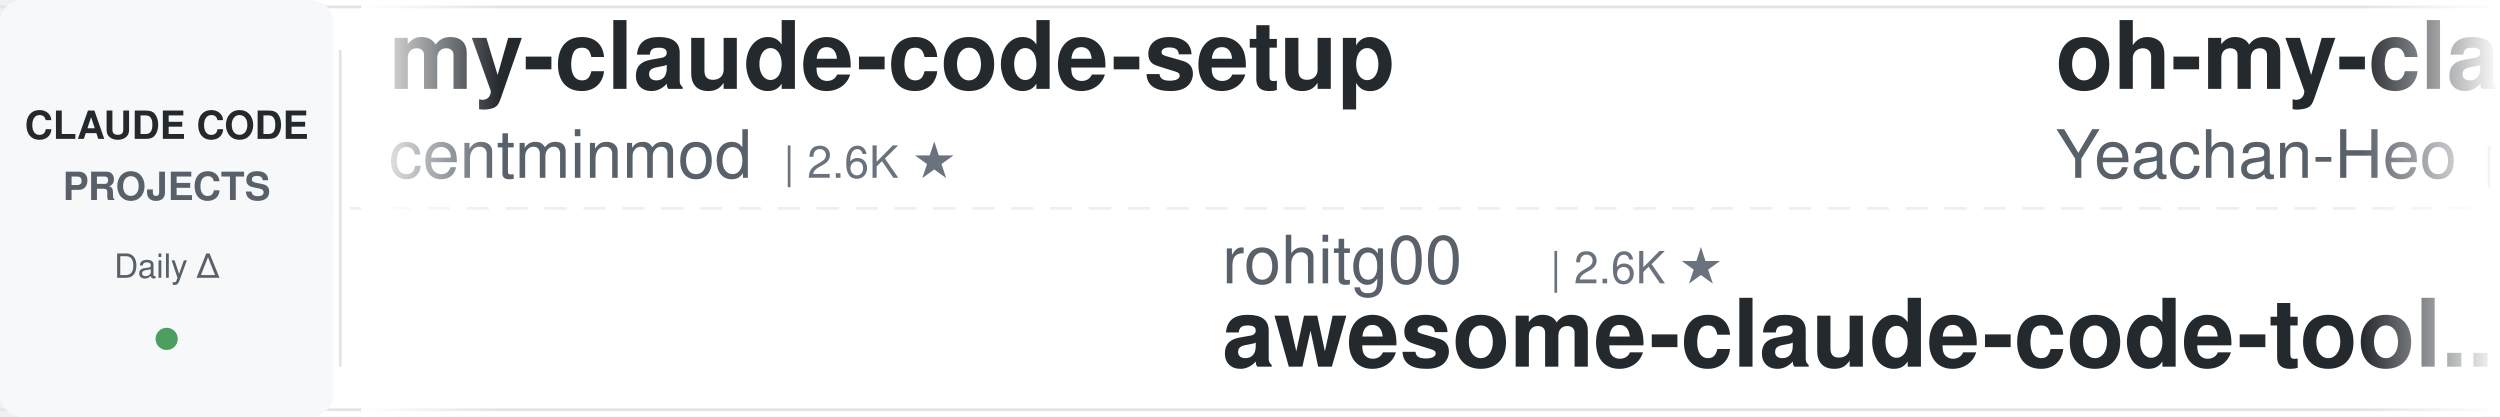
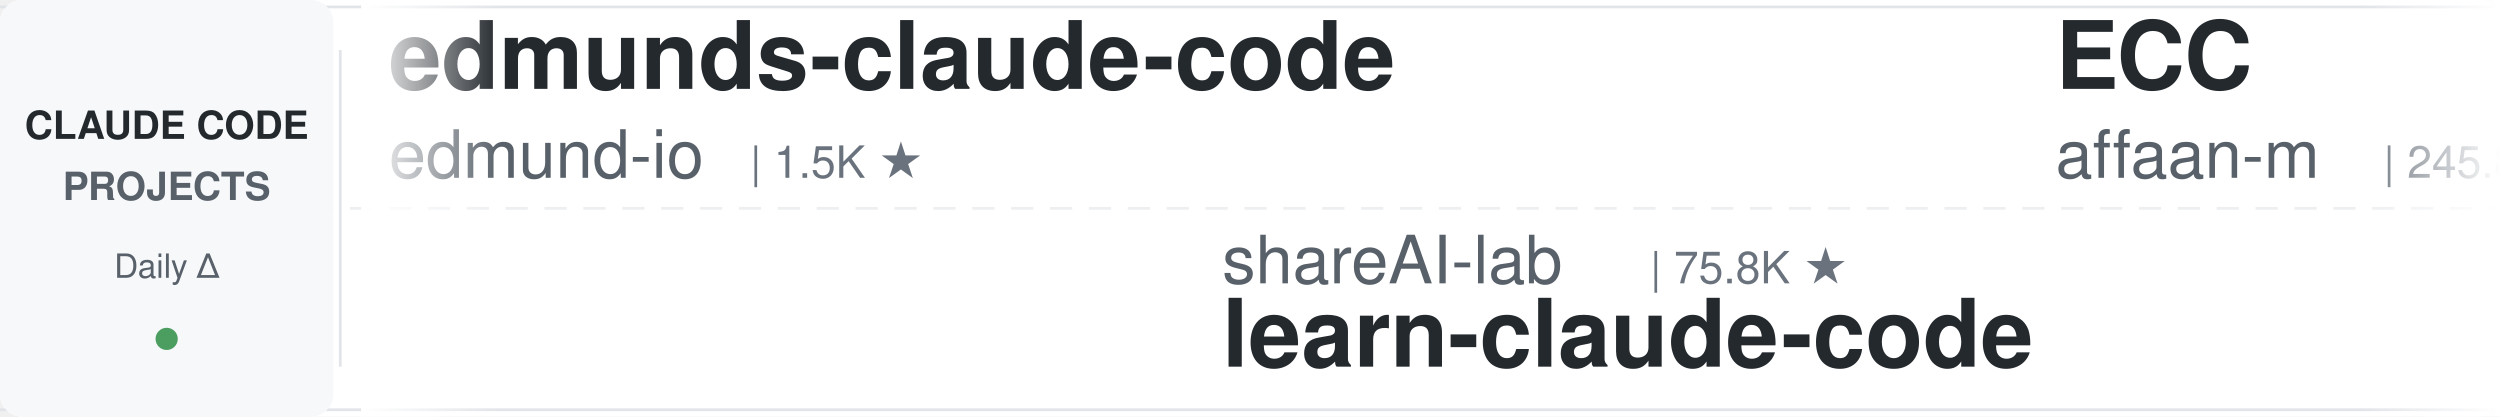
<svg xmlns="http://www.w3.org/2000/svg" width="900" height="150">
  <defs>
    <linearGradient id="leftFade" x1="0%" y1="0%" x2="100%" y2="0%">
      <stop offset="0%" style="stop-color:#ffffff;stop-opacity:1" />
      <stop offset="100%" style="stop-color:#ffffff;stop-opacity:0" />
    </linearGradient>
    <linearGradient id="rightFade" x1="0%" y1="0%" x2="100%" y2="0%">
      <stop offset="0%" style="stop-color:#ffffff;stop-opacity:0" />
      <stop offset="100%" style="stop-color:#ffffff;stop-opacity:1" />
    </linearGradient>
  </defs>
  <rect width="900" height="150" fill="#ffffff" rx="8" />
  <rect x="0" y="2" width="900" height="1" fill="#e1e4e8" />
  <rect x="0" y="147" width="900" height="1" fill="#e1e4e8" />
  <line x1="0" y1="75" x2="900" y2="75" stroke="#e1e4e8" stroke-width="1" stroke-dasharray="8 6" opacity="0.6" />
  <rect x="0" y="0" width="120" height="150" fill="#f6f8fa" rx="8" />
  <text x="60" y="50" font-family="-apple-system, BlinkMacSystemFont, 'Segoe UI', Helvetica, Arial, sans-serif" font-size="14" font-weight="600" fill="#24292e" text-anchor="middle">CLAUDE CODE</text>
  <text x="60" y="72" font-family="-apple-system, BlinkMacSystemFont, 'Segoe UI', Helvetica, Arial, sans-serif" font-size="14" font-weight="600" fill="#586069" text-anchor="middle">PROJECTS</text>
  <text x="60" y="100" font-family="-apple-system, BlinkMacSystemFont, 'Segoe UI', Helvetica, Arial, sans-serif" font-size="12" font-weight="500" fill="#586069" text-anchor="middle">Daily Δ</text>
  <circle cx="60" cy="122" r="4" fill="#22863a" opacity="0.8" />
  <rect x="122" y="18" width="1" height="114" fill="#e1e4e8" />
  <clipPath id="tickerClip">
    <rect x="130" y="0" width="770" height="150" />
  </clipPath>
  <g clip-path="url(#tickerClip)">
    <g id="tickerItems">
      <animateTransform attributeName="transform" attributeType="XML" type="translate" from="0 0" to="-3000 0" dur="54s" repeatCount="indefinite" />
      <g transform="translate(0, 0)">
-         <text x="140" y="32" font-family="-apple-system, BlinkMacSystemFont, 'Segoe UI', Helvetica, Arial, sans-serif" font-size="34" font-weight="600" fill="#24292e">my-claude-code-setup</text>
-         <text x="140" y="64" font-family="-apple-system, BlinkMacSystemFont, 'Segoe UI', Helvetica, Arial, sans-serif" font-size="24" font-weight="400" fill="#586069">centminmod</text>
-         <text x="282" y="64" font-family="-apple-system, BlinkMacSystemFont, 'Segoe UI', Helvetica, Arial, sans-serif" font-size="16" font-weight="500" fill="#6a737d">| 2.6K ★</text>
+         <text x="140" y="32" font-family="-apple-system, BlinkMacSystemFont, 'Segoe UI', Helvetica, Arial, sans-serif" font-size="34" font-weight="600" fill="#24292e">edmunds-claude-code</text>
+         <text x="140" y="64" font-family="-apple-system, BlinkMacSystemFont, 'Segoe UI', Helvetica, Arial, sans-serif" font-size="24" font-weight="400" fill="#586069">edmund-io</text>
+         <text x="270" y="64" font-family="-apple-system, BlinkMacSystemFont, 'Segoe UI', Helvetica, Arial, sans-serif" font-size="16" font-weight="500" fill="#6a737d">| 1.5K ★</text>
      </g>
      <g transform="translate(300, 0)">
+         <text x="140" y="102" font-family="-apple-system, BlinkMacSystemFont, 'Segoe UI', Helvetica, Arial, sans-serif" font-size="24" font-weight="400" fill="#586069">shareAI-lab</text>
+         <text x="294" y="102" font-family="-apple-system, BlinkMacSystemFont, 'Segoe UI', Helvetica, Arial, sans-serif" font-size="16" font-weight="500" fill="#6a737d">| 75.8K ★</text>
+         <text x="140" y="132" font-family="-apple-system, BlinkMacSystemFont, 'Segoe UI', Helvetica, Arial, sans-serif" font-size="34" font-weight="600" fill="#24292e">learn-claude-code</text>
+       </g>
+       <g transform="translate(600, 0)">
+         <text x="140" y="32" font-family="-apple-system, BlinkMacSystemFont, 'Segoe UI', Helvetica, Arial, sans-serif" font-size="34" font-weight="600" fill="#24292e">ECC</text>
+         <text x="140" y="64" font-family="-apple-system, BlinkMacSystemFont, 'Segoe UI', Helvetica, Arial, sans-serif" font-size="24" font-weight="400" fill="#586069">affaan-m</text>
+         <text x="258" y="64" font-family="-apple-system, BlinkMacSystemFont, 'Segoe UI', Helvetica, Arial, sans-serif" font-size="16" font-weight="500" fill="#6a737d">| 245.8K ★</text>
+       </g>
+       <g transform="translate(900, 0)">
+         <text x="140" y="102" font-family="-apple-system, BlinkMacSystemFont, 'Segoe UI', Helvetica, Arial, sans-serif" font-size="24" font-weight="400" fill="#586069">digitalsamba</text>
+         <text x="306" y="102" font-family="-apple-system, BlinkMacSystemFont, 'Segoe UI', Helvetica, Arial, sans-serif" font-size="16" font-weight="500" fill="#6a737d">| 2.0K ★</text>
+         <text x="140" y="132" font-family="-apple-system, BlinkMacSystemFont, 'Segoe UI', Helvetica, Arial, sans-serif" font-size="34" font-weight="600" fill="#24292e">claude-code-video-toolki...</text>
+       </g>
+       <g transform="translate(1200, 0)">
+         <text x="140" y="32" font-family="-apple-system, BlinkMacSystemFont, 'Segoe UI', Helvetica, Arial, sans-serif" font-size="34" font-weight="600" fill="#24292e">awesome-claude-code</text>
+         <text x="140" y="64" font-family="-apple-system, BlinkMacSystemFont, 'Segoe UI', Helvetica, Arial, sans-serif" font-size="24" font-weight="400" fill="#586069">jqueryscript</text>
+         <text x="306" y="64" font-family="-apple-system, BlinkMacSystemFont, 'Segoe UI', Helvetica, Arial, sans-serif" font-size="16" font-weight="500" fill="#6a737d">| 508 ★</text>
+       </g>
+       <g transform="translate(1500, 0)">
+         <text x="140" y="102" font-family="-apple-system, BlinkMacSystemFont, 'Segoe UI', Helvetica, Arial, sans-serif" font-size="24" font-weight="400" fill="#586069">pedrohcgs</text>
+         <text x="270" y="102" font-family="-apple-system, BlinkMacSystemFont, 'Segoe UI', Helvetica, Arial, sans-serif" font-size="16" font-weight="500" fill="#6a737d">| 1.5K ★</text>
+         <text x="140" y="132" font-family="-apple-system, BlinkMacSystemFont, 'Segoe UI', Helvetica, Arial, sans-serif" font-size="34" font-weight="600" fill="#24292e">claude-code-my-workflow</text>
+       </g>
+       <g transform="translate(1800, 0)">
+         <text x="140" y="32" font-family="-apple-system, BlinkMacSystemFont, 'Segoe UI', Helvetica, Arial, sans-serif" font-size="34" font-weight="600" fill="#24292e">claude-code-proxy</text>
+         <text x="140" y="64" font-family="-apple-system, BlinkMacSystemFont, 'Segoe UI', Helvetica, Arial, sans-serif" font-size="24" font-weight="400" fill="#586069">1rgs</text>
+         <text x="210" y="64" font-family="-apple-system, BlinkMacSystemFont, 'Segoe UI', Helvetica, Arial, sans-serif" font-size="16" font-weight="500" fill="#6a737d">| 3.7K ★</text>
+       </g>
+       <g transform="translate(2100, 0)">
        <text x="140" y="102" font-family="-apple-system, BlinkMacSystemFont, 'Segoe UI', Helvetica, Arial, sans-serif" font-size="24" font-weight="400" fill="#586069">rohitg00</text>
        <text x="258" y="102" font-family="-apple-system, BlinkMacSystemFont, 'Segoe UI', Helvetica, Arial, sans-serif" font-size="16" font-weight="500" fill="#6a737d">| 2.6K ★</text>
        <text x="140" y="132" font-family="-apple-system, BlinkMacSystemFont, 'Segoe UI', Helvetica, Arial, sans-serif" font-size="34" font-weight="600" fill="#24292e">awesome-claude-code-tool...</text>
      </g>
-       <g transform="translate(600, 0)">
-         <text x="140" y="32" font-family="-apple-system, BlinkMacSystemFont, 'Segoe UI', Helvetica, Arial, sans-serif" font-size="34" font-weight="600" fill="#24292e">oh-my-claudecode</text>
-         <text x="140" y="64" font-family="-apple-system, BlinkMacSystemFont, 'Segoe UI', Helvetica, Arial, sans-serif" font-size="24" font-weight="400" fill="#586069">Yeachan-Heo</text>
-         <text x="294" y="64" font-family="-apple-system, BlinkMacSystemFont, 'Segoe UI', Helvetica, Arial, sans-serif" font-size="16" font-weight="500" fill="#6a737d">| 38.9K ★</text>
-       </g>
-       <g transform="translate(900, 0)">
-         <text x="140" y="102" font-family="-apple-system, BlinkMacSystemFont, 'Segoe UI', Helvetica, Arial, sans-serif" font-size="24" font-weight="400" fill="#586069">Windy3f3f3f3f</text>
-         <text x="318" y="102" font-family="-apple-system, BlinkMacSystemFont, 'Segoe UI', Helvetica, Arial, sans-serif" font-size="16" font-weight="500" fill="#6a737d">| 3.6K ★</text>
-         <text x="140" y="132" font-family="-apple-system, BlinkMacSystemFont, 'Segoe UI', Helvetica, Arial, sans-serif" font-size="34" font-weight="600" fill="#24292e">how-claude-code-works</text>
-       </g>
-       <g transform="translate(1200, 0)">
-         <text x="140" y="32" font-family="-apple-system, BlinkMacSystemFont, 'Segoe UI', Helvetica, Arial, sans-serif" font-size="34" font-weight="600" fill="#24292e">free-claude-code</text>
-         <text x="140" y="64" font-family="-apple-system, BlinkMacSystemFont, 'Segoe UI', Helvetica, Arial, sans-serif" font-size="24" font-weight="400" fill="#586069">Alishahryar1</text>
-         <text x="306" y="64" font-family="-apple-system, BlinkMacSystemFont, 'Segoe UI', Helvetica, Arial, sans-serif" font-size="16" font-weight="500" fill="#6a737d">| 52.6K ★</text>
-       </g>
-       <g transform="translate(1500, 0)">
-         <text x="140" y="102" font-family="-apple-system, BlinkMacSystemFont, 'Segoe UI', Helvetica, Arial, sans-serif" font-size="24" font-weight="400" fill="#586069">wanshuiyin</text>
-         <text x="282" y="102" font-family="-apple-system, BlinkMacSystemFont, 'Segoe UI', Helvetica, Arial, sans-serif" font-size="16" font-weight="500" fill="#6a737d">| 15.6K ★</text>
-         <text x="140" y="132" font-family="-apple-system, BlinkMacSystemFont, 'Segoe UI', Helvetica, Arial, sans-serif" font-size="34" font-weight="600" fill="#24292e">Auto-claude-code-researc...</text>
-       </g>
-       <g transform="translate(1800, 0)">
-         <text x="140" y="32" font-family="-apple-system, BlinkMacSystemFont, 'Segoe UI', Helvetica, Arial, sans-serif" font-size="34" font-weight="600" fill="#24292e">system_prompts_leaks</text>
-         <text x="140" y="64" font-family="-apple-system, BlinkMacSystemFont, 'Segoe UI', Helvetica, Arial, sans-serif" font-size="24" font-weight="400" fill="#586069">asgeirtj</text>
-         <text x="258" y="64" font-family="-apple-system, BlinkMacSystemFont, 'Segoe UI', Helvetica, Arial, sans-serif" font-size="16" font-weight="500" fill="#6a737d">| 64.0K ★</text>
-       </g>
-       <g transform="translate(2100, 0)">
-         <text x="140" y="102" font-family="-apple-system, BlinkMacSystemFont, 'Segoe UI', Helvetica, Arial, sans-serif" font-size="24" font-weight="400" fill="#586069">https-deeplearning-ai</text>
-         <text x="414" y="102" font-family="-apple-system, BlinkMacSystemFont, 'Segoe UI', Helvetica, Arial, sans-serif" font-size="16" font-weight="500" fill="#6a737d">| 545 ★</text>
-         <text x="140" y="132" font-family="-apple-system, BlinkMacSystemFont, 'Segoe UI', Helvetica, Arial, sans-serif" font-size="34" font-weight="600" fill="#24292e">sc-claude-code-files</text>
-       </g>
      <g transform="translate(2400, 0)">
-         <text x="140" y="32" font-family="-apple-system, BlinkMacSystemFont, 'Segoe UI', Helvetica, Arial, sans-serif" font-size="34" font-weight="600" fill="#24292e">claude-code-action</text>
-         <text x="140" y="64" font-family="-apple-system, BlinkMacSystemFont, 'Segoe UI', Helvetica, Arial, sans-serif" font-size="24" font-weight="400" fill="#586069">anthropics</text>
-         <text x="282" y="64" font-family="-apple-system, BlinkMacSystemFont, 'Segoe UI', Helvetica, Arial, sans-serif" font-size="16" font-weight="500" fill="#6a737d">| 8.8K ★</text>
+         <text x="140" y="32" font-family="-apple-system, BlinkMacSystemFont, 'Segoe UI', Helvetica, Arial, sans-serif" font-size="34" font-weight="600" fill="#24292e">claude_codex_bridge</text>
+         <text x="140" y="64" font-family="-apple-system, BlinkMacSystemFont, 'Segoe UI', Helvetica, Arial, sans-serif" font-size="24" font-weight="400" fill="#586069">SeemSeam</text>
+         <text x="258" y="64" font-family="-apple-system, BlinkMacSystemFont, 'Segoe UI', Helvetica, Arial, sans-serif" font-size="16" font-weight="500" fill="#6a737d">| 3.5K ★</text>
      </g>
      <g transform="translate(2700, 0)">
-         <text x="140" y="102" font-family="-apple-system, BlinkMacSystemFont, 'Segoe UI', Helvetica, Arial, sans-serif" font-size="24" font-weight="400" fill="#586069">ponponon</text>
-         <text x="258" y="102" font-family="-apple-system, BlinkMacSystemFont, 'Segoe UI', Helvetica, Arial, sans-serif" font-size="16" font-weight="500" fill="#6a737d">| 2.3K ★</text>
-         <text x="140" y="132" font-family="-apple-system, BlinkMacSystemFont, 'Segoe UI', Helvetica, Arial, sans-serif" font-size="34" font-weight="600" fill="#24292e">claude_code_src</text>
+         <text x="140" y="102" font-family="-apple-system, BlinkMacSystemFont, 'Segoe UI', Helvetica, Arial, sans-serif" font-size="24" font-weight="400" fill="#586069">FlorianBruniaux</text>
+         <text x="342" y="102" font-family="-apple-system, BlinkMacSystemFont, 'Segoe UI', Helvetica, Arial, sans-serif" font-size="16" font-weight="500" fill="#6a737d">| 5.9K ★</text>
+         <text x="140" y="132" font-family="-apple-system, BlinkMacSystemFont, 'Segoe UI', Helvetica, Arial, sans-serif" font-size="34" font-weight="600" fill="#24292e">claude-code-ultimate-gui...</text>
      </g>
      <g transform="translate(3000, 0)">
-         <text x="140" y="32" font-family="-apple-system, BlinkMacSystemFont, 'Segoe UI', Helvetica, Arial, sans-serif" font-size="34" font-weight="600" fill="#24292e">my-claude-code-setup</text>
-         <text x="140" y="64" font-family="-apple-system, BlinkMacSystemFont, 'Segoe UI', Helvetica, Arial, sans-serif" font-size="24" font-weight="400" fill="#586069">centminmod</text>
-         <text x="282" y="64" font-family="-apple-system, BlinkMacSystemFont, 'Segoe UI', Helvetica, Arial, sans-serif" font-size="16" font-weight="500" fill="#6a737d">| 2.6K ★</text>
+         <text x="140" y="32" font-family="-apple-system, BlinkMacSystemFont, 'Segoe UI', Helvetica, Arial, sans-serif" font-size="34" font-weight="600" fill="#24292e">edmunds-claude-code</text>
+         <text x="140" y="64" font-family="-apple-system, BlinkMacSystemFont, 'Segoe UI', Helvetica, Arial, sans-serif" font-size="24" font-weight="400" fill="#586069">edmund-io</text>
+         <text x="270" y="64" font-family="-apple-system, BlinkMacSystemFont, 'Segoe UI', Helvetica, Arial, sans-serif" font-size="16" font-weight="500" fill="#6a737d">| 1.5K ★</text>
      </g>
      <g transform="translate(3300, 0)">
-         <text x="140" y="102" font-family="-apple-system, BlinkMacSystemFont, 'Segoe UI', Helvetica, Arial, sans-serif" font-size="24" font-weight="400" fill="#586069">rohitg00</text>
-         <text x="258" y="102" font-family="-apple-system, BlinkMacSystemFont, 'Segoe UI', Helvetica, Arial, sans-serif" font-size="16" font-weight="500" fill="#6a737d">| 2.6K ★</text>
-         <text x="140" y="132" font-family="-apple-system, BlinkMacSystemFont, 'Segoe UI', Helvetica, Arial, sans-serif" font-size="34" font-weight="600" fill="#24292e">awesome-claude-code-tool...</text>
+         <text x="140" y="102" font-family="-apple-system, BlinkMacSystemFont, 'Segoe UI', Helvetica, Arial, sans-serif" font-size="24" font-weight="400" fill="#586069">shareAI-lab</text>
+         <text x="294" y="102" font-family="-apple-system, BlinkMacSystemFont, 'Segoe UI', Helvetica, Arial, sans-serif" font-size="16" font-weight="500" fill="#6a737d">| 75.8K ★</text>
+         <text x="140" y="132" font-family="-apple-system, BlinkMacSystemFont, 'Segoe UI', Helvetica, Arial, sans-serif" font-size="34" font-weight="600" fill="#24292e">learn-claude-code</text>
      </g>
      <g transform="translate(3600, 0)">
-         <text x="140" y="32" font-family="-apple-system, BlinkMacSystemFont, 'Segoe UI', Helvetica, Arial, sans-serif" font-size="34" font-weight="600" fill="#24292e">oh-my-claudecode</text>
-         <text x="140" y="64" font-family="-apple-system, BlinkMacSystemFont, 'Segoe UI', Helvetica, Arial, sans-serif" font-size="24" font-weight="400" fill="#586069">Yeachan-Heo</text>
-         <text x="294" y="64" font-family="-apple-system, BlinkMacSystemFont, 'Segoe UI', Helvetica, Arial, sans-serif" font-size="16" font-weight="500" fill="#6a737d">| 38.9K ★</text>
+         <text x="140" y="32" font-family="-apple-system, BlinkMacSystemFont, 'Segoe UI', Helvetica, Arial, sans-serif" font-size="34" font-weight="600" fill="#24292e">ECC</text>
+         <text x="140" y="64" font-family="-apple-system, BlinkMacSystemFont, 'Segoe UI', Helvetica, Arial, sans-serif" font-size="24" font-weight="400" fill="#586069">affaan-m</text>
+         <text x="258" y="64" font-family="-apple-system, BlinkMacSystemFont, 'Segoe UI', Helvetica, Arial, sans-serif" font-size="16" font-weight="500" fill="#6a737d">| 245.8K ★</text>
      </g>
      <g transform="translate(3900, 0)">
-         <text x="140" y="102" font-family="-apple-system, BlinkMacSystemFont, 'Segoe UI', Helvetica, Arial, sans-serif" font-size="24" font-weight="400" fill="#586069">Windy3f3f3f3f</text>
-         <text x="318" y="102" font-family="-apple-system, BlinkMacSystemFont, 'Segoe UI', Helvetica, Arial, sans-serif" font-size="16" font-weight="500" fill="#6a737d">| 3.6K ★</text>
-         <text x="140" y="132" font-family="-apple-system, BlinkMacSystemFont, 'Segoe UI', Helvetica, Arial, sans-serif" font-size="34" font-weight="600" fill="#24292e">how-claude-code-works</text>
+         <text x="140" y="102" font-family="-apple-system, BlinkMacSystemFont, 'Segoe UI', Helvetica, Arial, sans-serif" font-size="24" font-weight="400" fill="#586069">digitalsamba</text>
+         <text x="306" y="102" font-family="-apple-system, BlinkMacSystemFont, 'Segoe UI', Helvetica, Arial, sans-serif" font-size="16" font-weight="500" fill="#6a737d">| 2.0K ★</text>
+         <text x="140" y="132" font-family="-apple-system, BlinkMacSystemFont, 'Segoe UI', Helvetica, Arial, sans-serif" font-size="34" font-weight="600" fill="#24292e">claude-code-video-toolki...</text>
      </g>
    </g>
  </g>
  <rect x="130" y="0" width="50" height="150" fill="url(#leftFade)" />
  <rect x="850" y="0" width="50" height="150" fill="url(#rightFade)" />
</svg>
